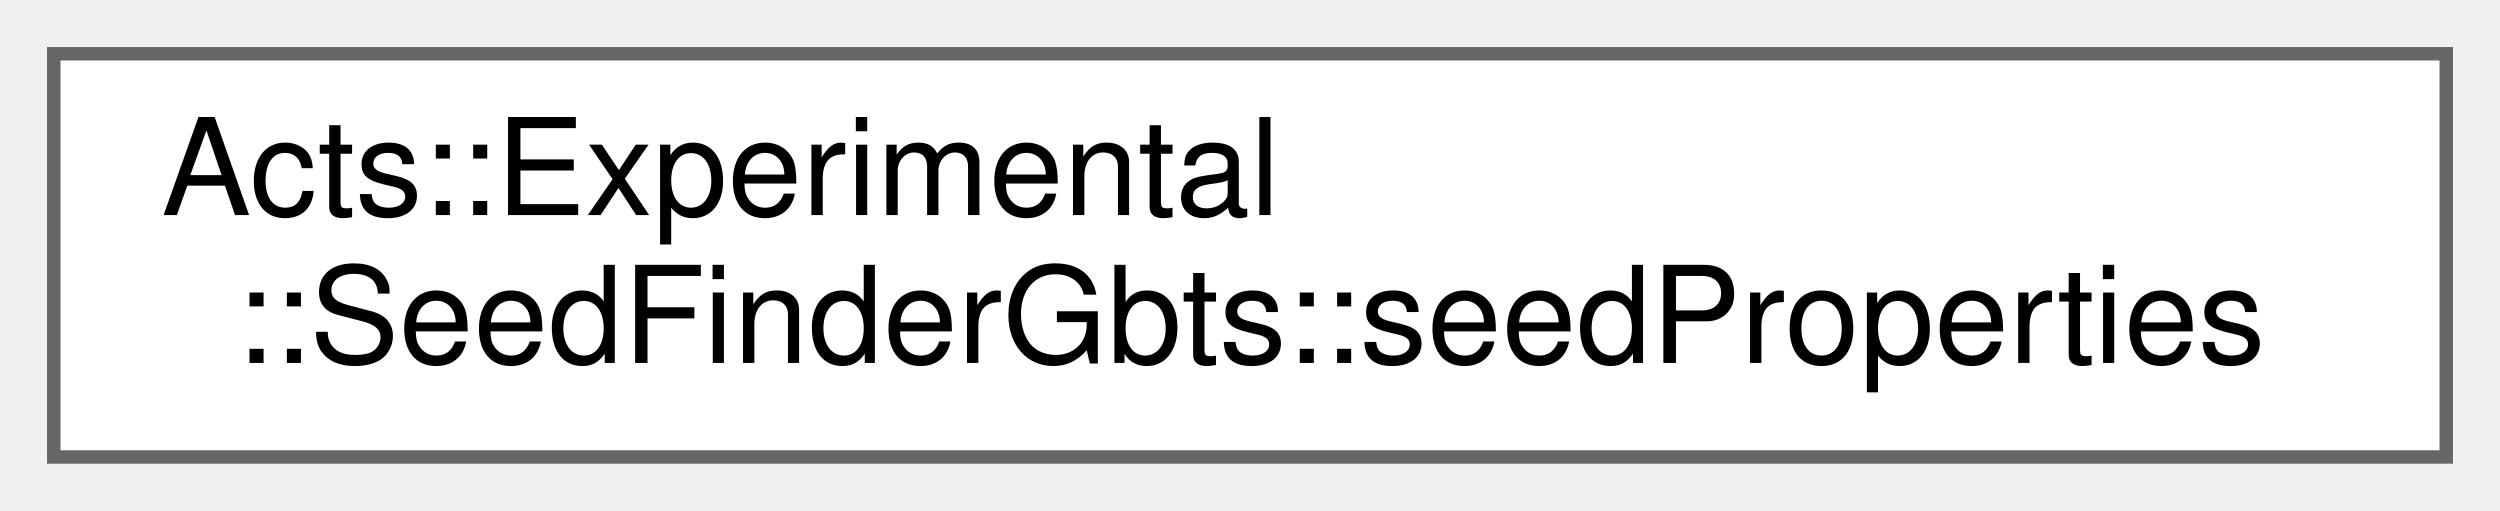
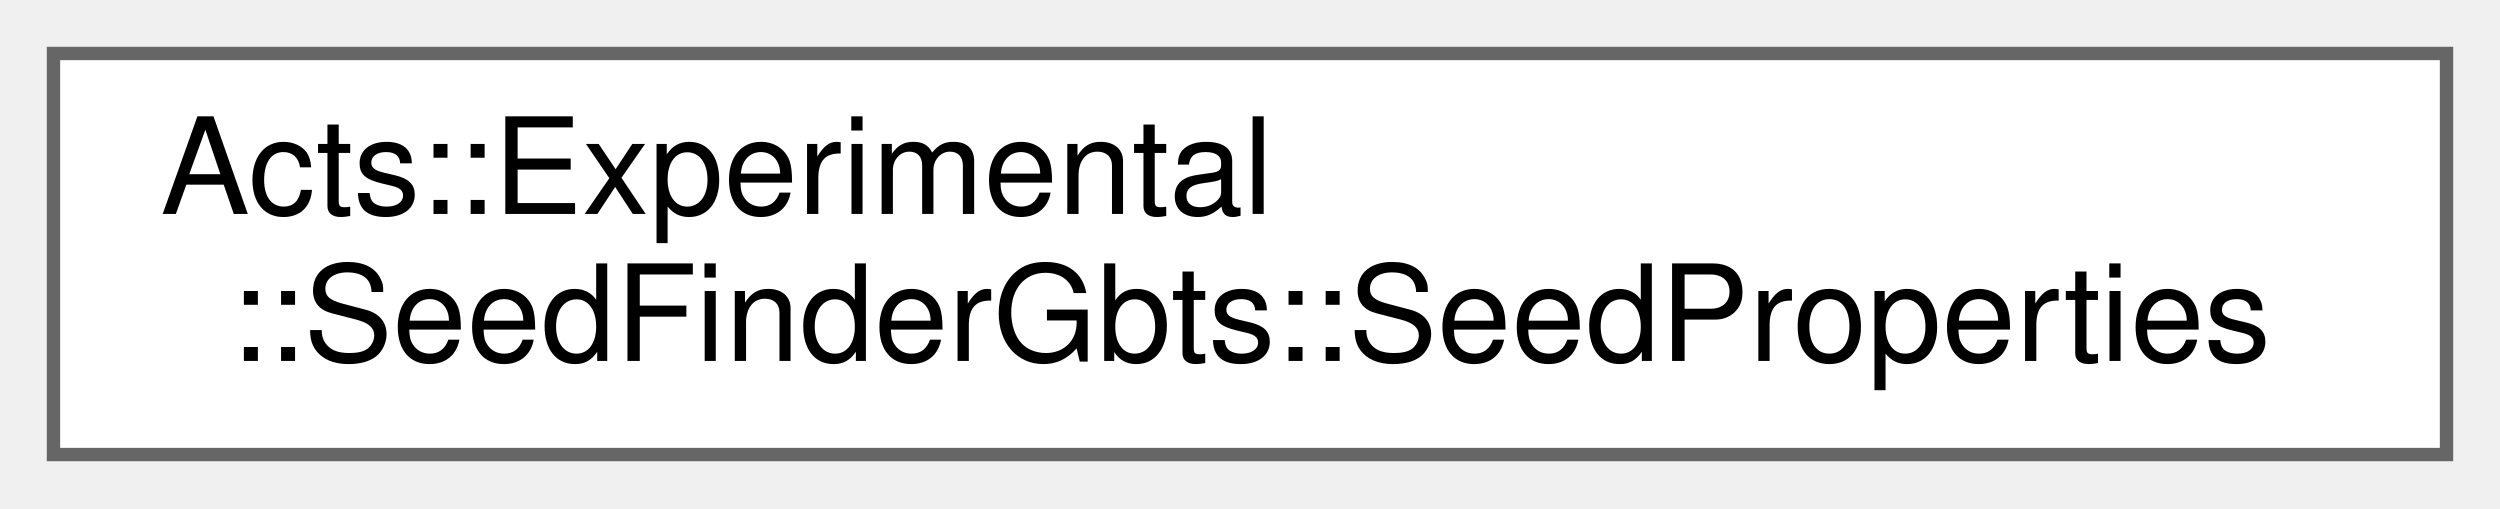
- <svg xmlns="http://www.w3.org/2000/svg" xmlns:xlink="http://www.w3.org/1999/xlink" width="186pt" height="38pt" viewBox="0.00 0.00 186.00 38.00">
+ <svg xmlns="http://www.w3.org/2000/svg" xmlns:xlink="http://www.w3.org/1999/xlink" width="187pt" height="38pt" viewBox="0.00 0.00 187.00 38.00">
  <g id="graph0" class="graph" transform="scale(1 1) rotate(0) translate(4 34)">
    <g id="Node000000" class="node">
      <g id="a_Node000000">
-         <a xlink:href="struct_acts_1_1_experimental_1_1_seed_finder_gbts_1_1seed_properties.html" target="_top" xlink:title="Seed metadata produced by the GBTs algorithm.">
-           <polygon fill="white" stroke="#666666" points="178,-30 0,-30 0,0 178,0 178,-30" />
+         <a xlink:href="struct_acts_1_1_experimental_1_1_seed_finder_gbts_1_1_seed_properties.html" target="_top" xlink:title="Seed metadata produced by the GBTs algorithm.">
+           <polygon fill="white" stroke="#666666" points="179,-30 0,-30 0,0 179,0 179,-30" />
          <text text-anchor="start" x="8" y="-18" font-family="Helvetica,sans-Serif" font-size="10.00">Acts::Experimental</text>
-           <text text-anchor="middle" x="89" y="-7" font-family="Helvetica,sans-Serif" font-size="10.00">::SeedFinderGbts::seedProperties</text>
+           <text text-anchor="middle" x="89.5" y="-7" font-family="Helvetica,sans-Serif" font-size="10.00">::SeedFinderGbts::SeedProperties</text>
        </a>
      </g>
    </g>
  </g>
</svg>
